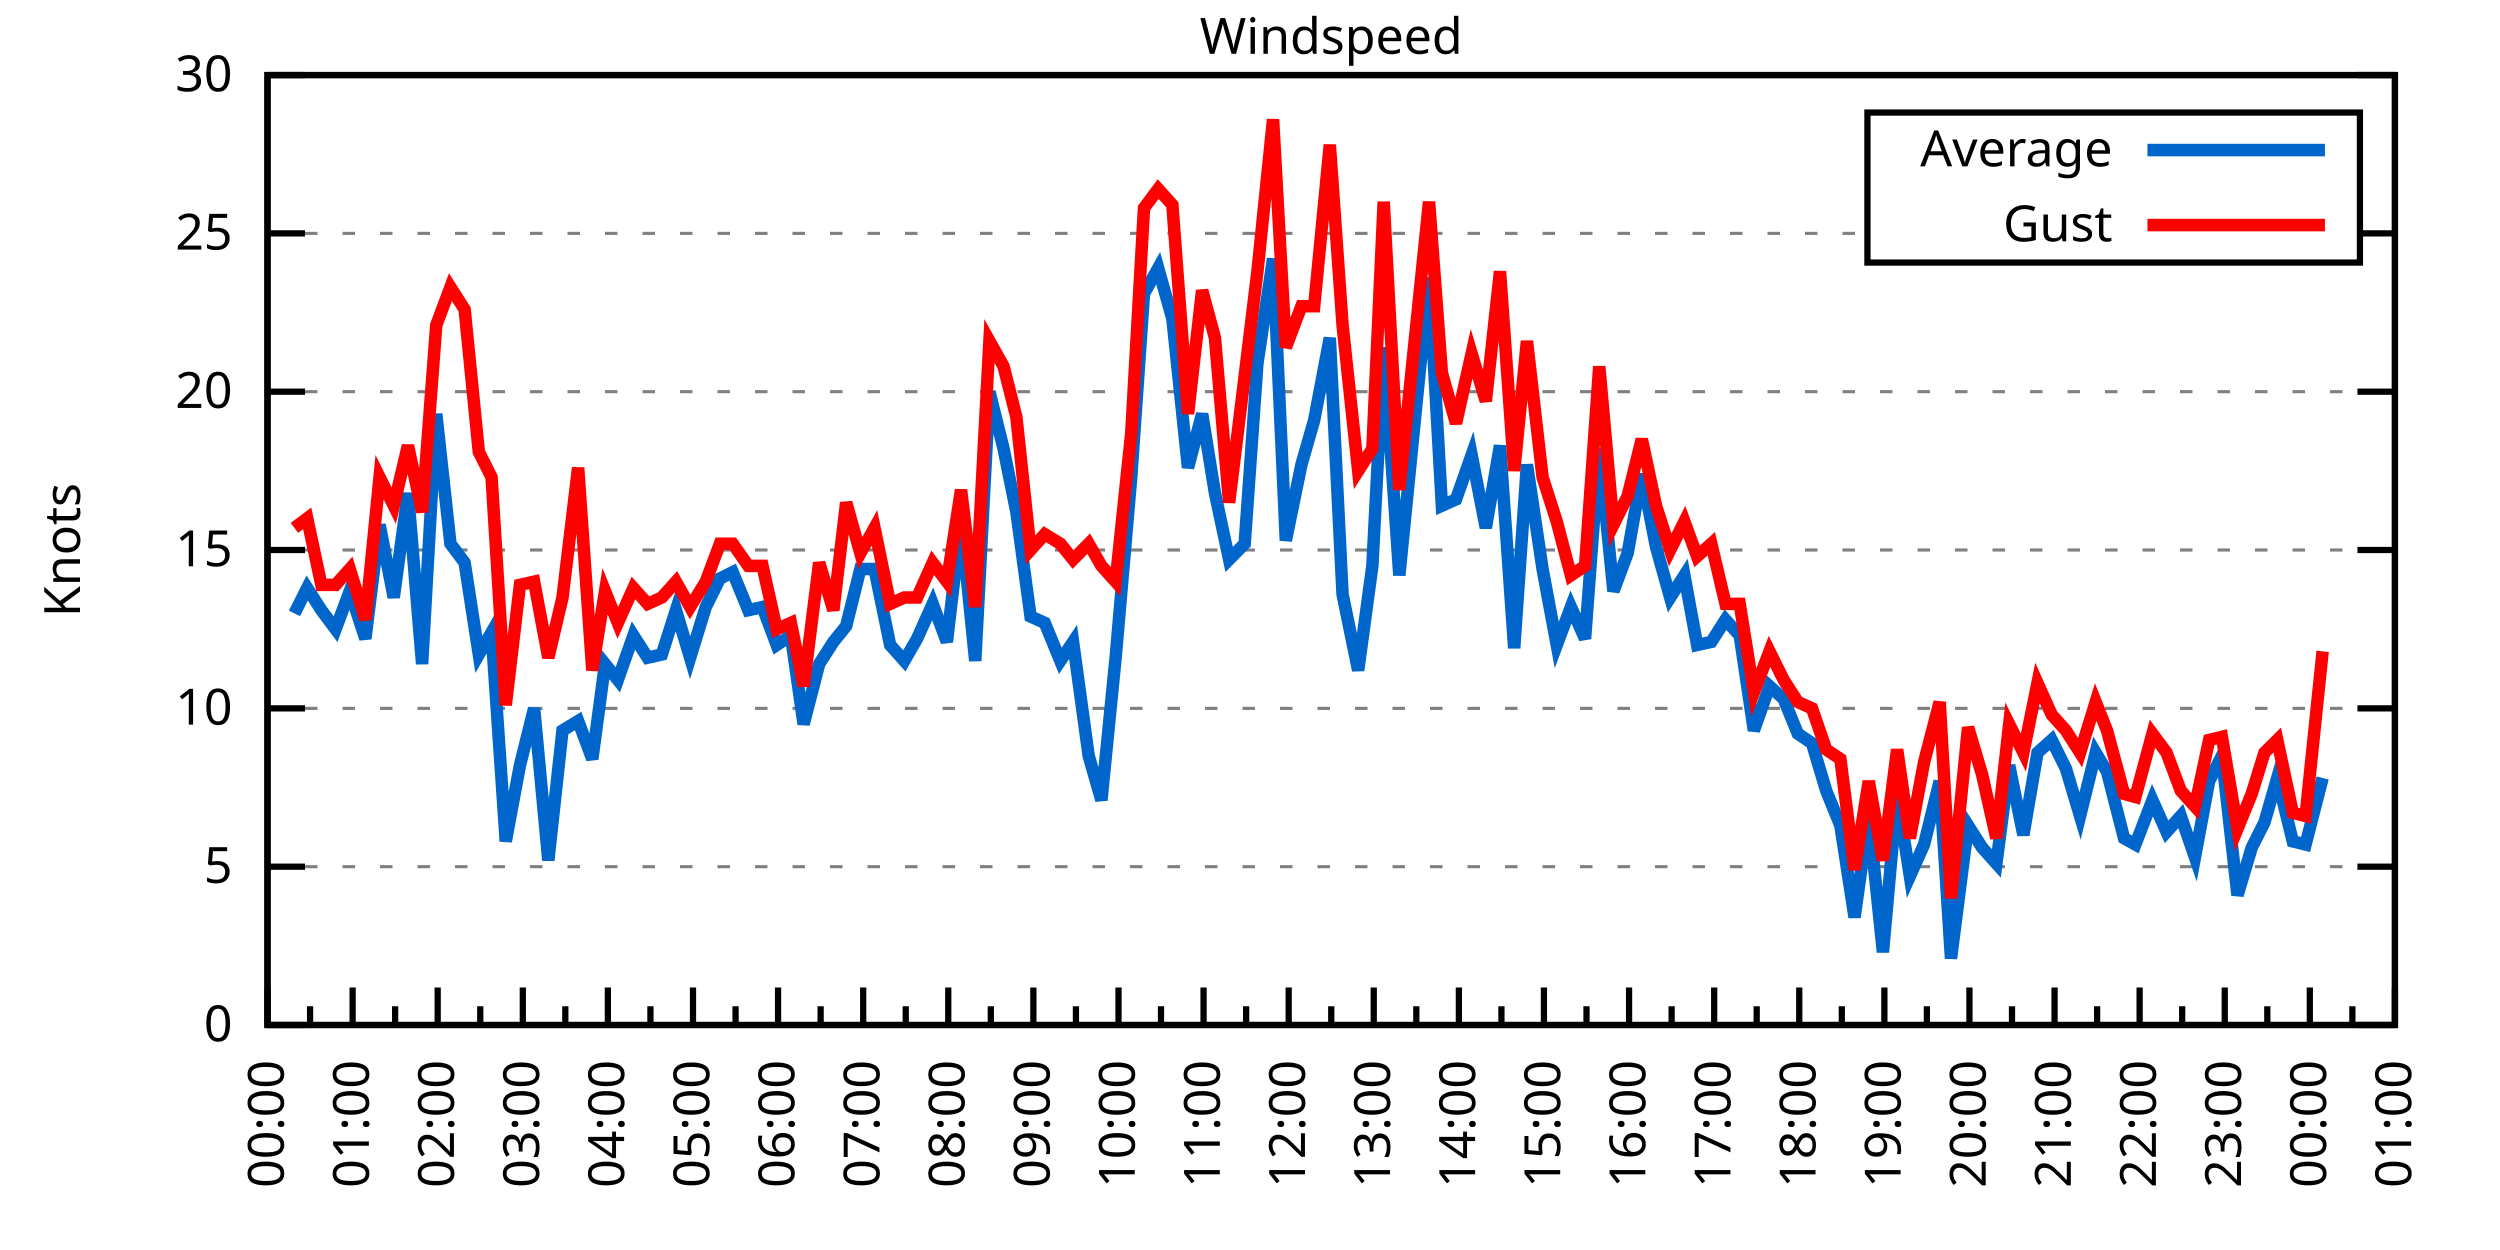
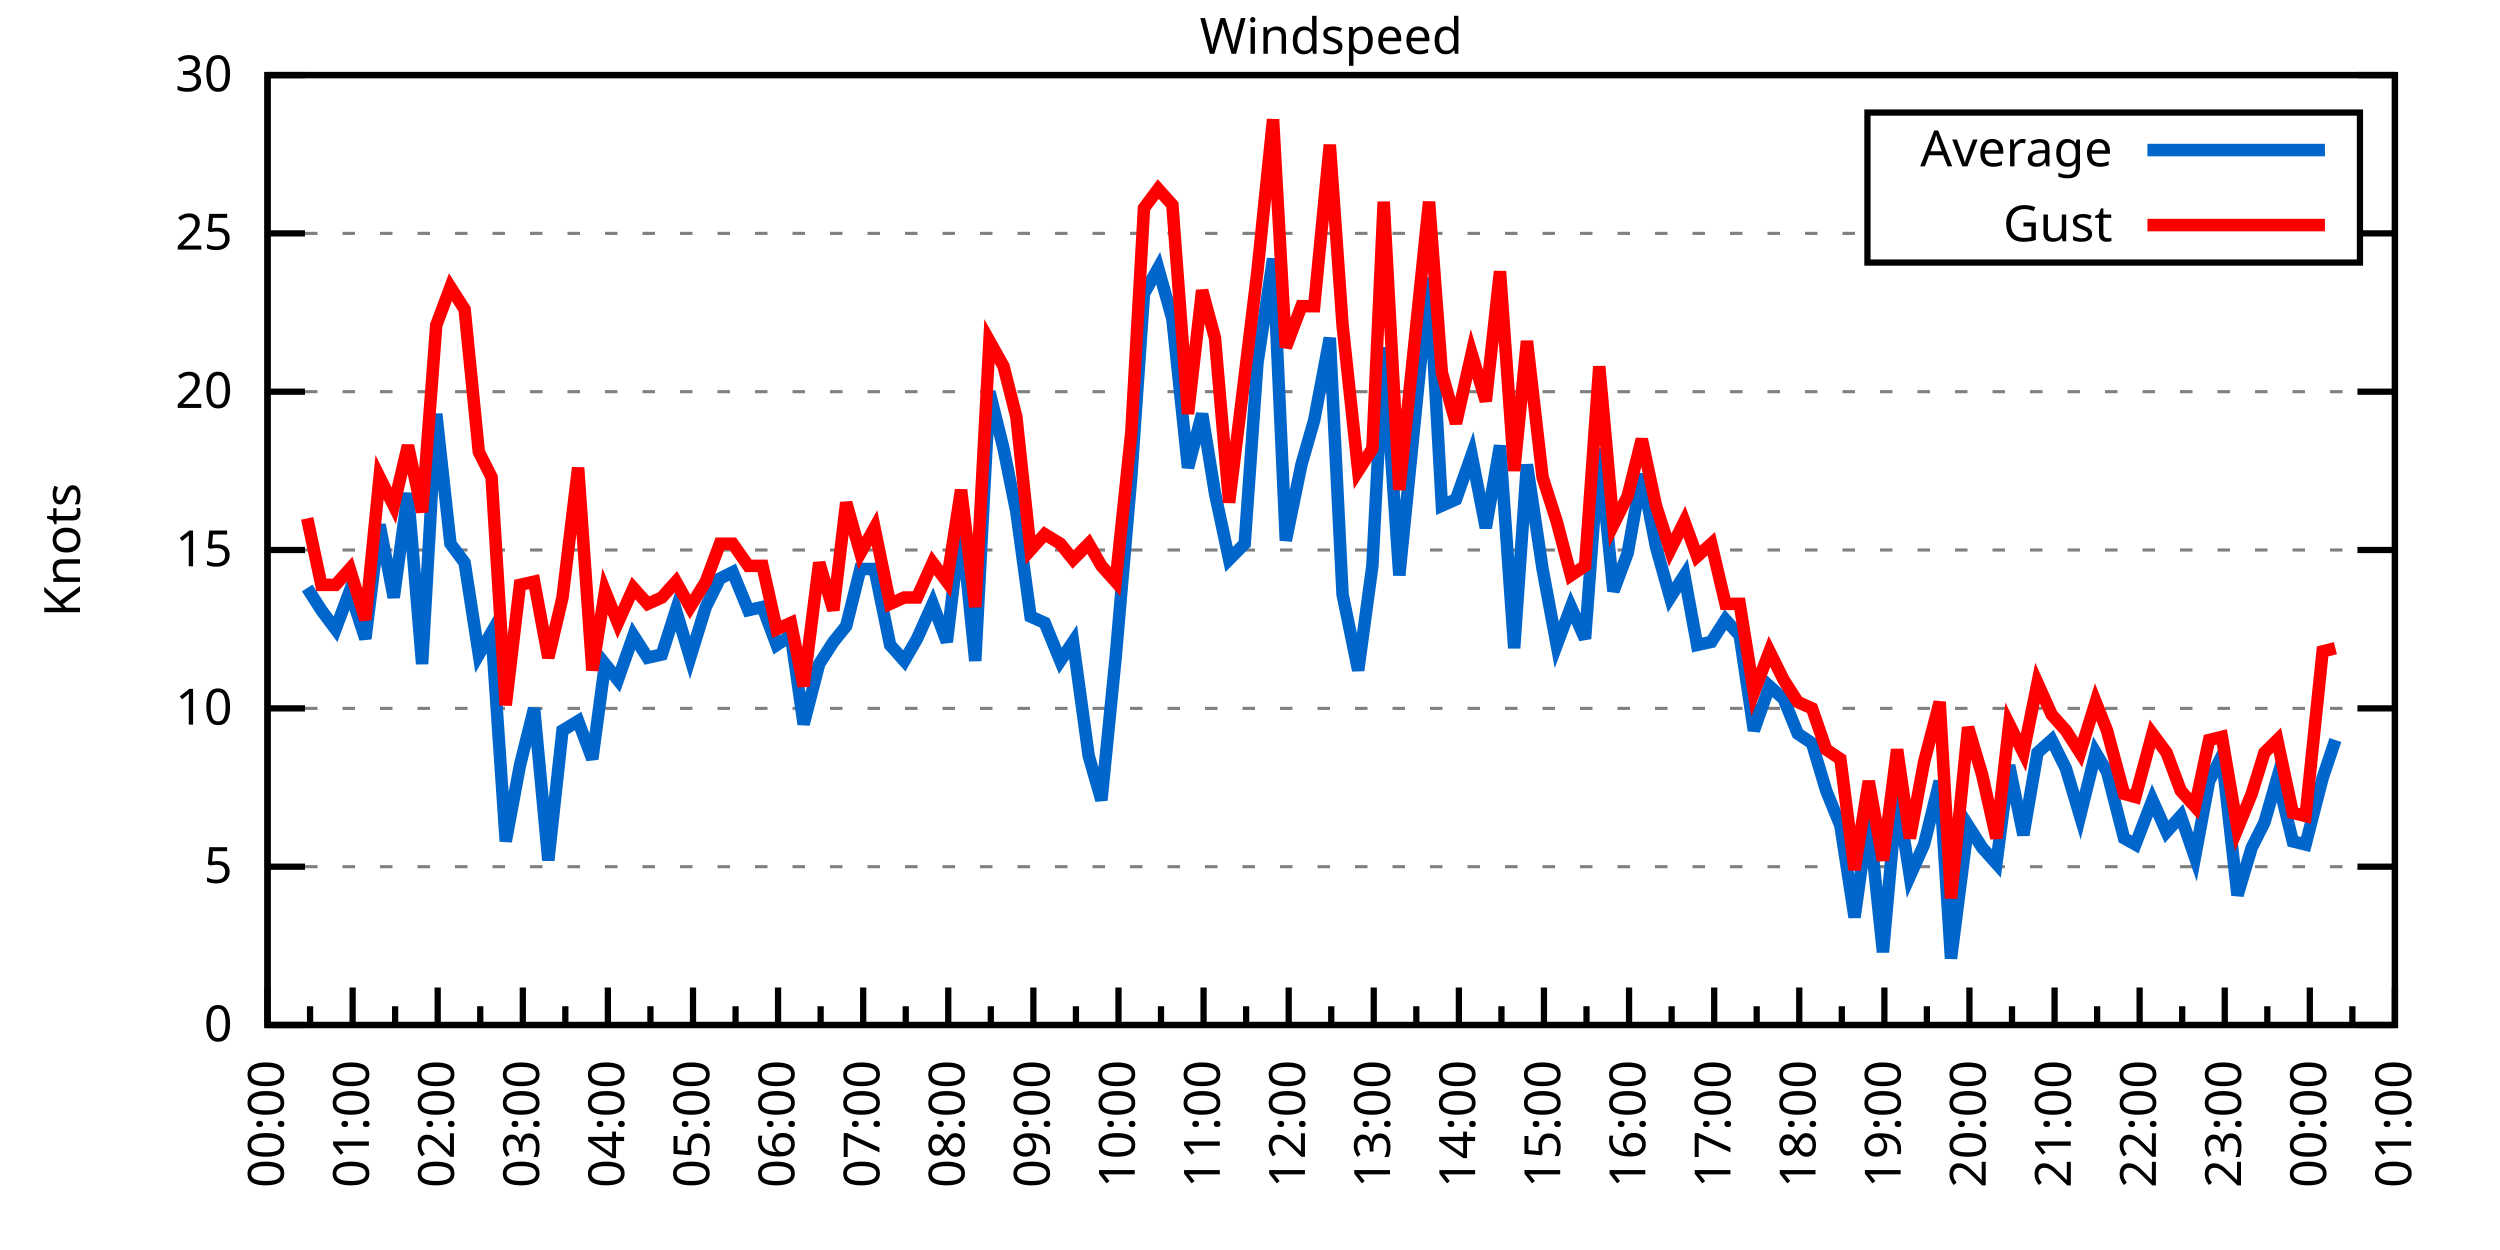
<svg xmlns="http://www.w3.org/2000/svg" xmlns:xlink="http://www.w3.org/1999/xlink" width="400" height="200" viewBox="0 0 400 200">
  <g id="gnuplot_canvas">
    <rect x="0" y="0" width="400" height="200" fill="none" />
    <defs>
      <circle id="gpDot" r="0.5" stroke-width="0.5" stroke="currentColor" />
      <path id="gpPt0" stroke-width="0.333" stroke="currentColor" d="M-1,0 h2 M0,-1 v2" />
      <path id="gpPt1" stroke-width="0.333" stroke="currentColor" d="M-1,-1 L1,1 M1,-1 L-1,1" />
      <path id="gpPt2" stroke-width="0.333" stroke="currentColor" d="M-1,0 L1,0 M0,-1 L0,1 M-1,-1 L1,1 M-1,1 L1,-1" />
      <rect id="gpPt3" stroke-width="0.333" stroke="currentColor" x="-1" y="-1" width="2" height="2" />
      <rect id="gpPt4" stroke-width="0.333" stroke="currentColor" fill="currentColor" x="-1" y="-1" width="2" height="2" />
      <circle id="gpPt5" stroke-width="0.333" stroke="currentColor" cx="0" cy="0" r="1" />
      <use xlink:href="#gpPt5" id="gpPt6" fill="currentColor" stroke="none" />
      <path id="gpPt7" stroke-width="0.333" stroke="currentColor" d="M0,-1.33 L-1.33,0.67 L1.33,0.67 z" />
      <use xlink:href="#gpPt7" id="gpPt8" fill="currentColor" stroke="none" />
      <use xlink:href="#gpPt7" id="gpPt9" stroke="currentColor" transform="rotate(180)" />
      <use xlink:href="#gpPt9" id="gpPt10" fill="currentColor" stroke="none" />
      <use xlink:href="#gpPt3" id="gpPt11" stroke="currentColor" transform="rotate(45)" />
      <use xlink:href="#gpPt11" id="gpPt12" fill="currentColor" stroke="none" />
      <path id="gpPt13" stroke-width="0.333" stroke="currentColor" d="M0,1.330 L1.265,0.411 L0.782,-1.067 L-0.782,-1.076 L-1.265,0.411 z" />
      <use xlink:href="#gpPt13" id="gpPt14" fill="currentColor" stroke="none" />
      <filter id="textbox" filterUnits="objectBoundingBox" x="0" y="0" height="1" width="1">
        <feFlood flood-color="white" flood-opacity="1" result="bgnd" />
        <feComposite in="SourceGraphic" in2="bgnd" operator="atop" />
      </filter>
      <filter id="greybox" filterUnits="objectBoundingBox" x="0" y="0" height="1" width="1">
        <feFlood flood-color="lightgrey" flood-opacity="1" result="grey" />
        <feComposite in="SourceGraphic" in2="grey" operator="atop" />
      </filter>
    </defs>
    <g fill="none" color="white" stroke="currentColor" stroke-width="1.00" stroke-linecap="butt" stroke-linejoin="miter">
</g>
    <g fill="none" color="black" stroke="currentColor" stroke-width="1.00" stroke-linecap="butt" stroke-linejoin="miter">
      <g stroke="none" shape-rendering="crispEdges">
        <polygon fill="rgb(255, 255, 255)" points="42.80,164.00 383.18,164.00 383.18,12.02 42.80,12.02 " />
      </g>
    </g>
    <g fill="none" color="black" stroke="currentColor" stroke-width="1.00" stroke-linecap="butt" stroke-linejoin="miter">
</g>
    <g fill="none" color="black" stroke="black" stroke-width="0.50" stroke-linecap="butt" stroke-linejoin="miter">
</g>
    <g fill="none" color="gray" stroke="currentColor" stroke-width="0.50" stroke-linecap="butt" stroke-linejoin="miter">
      <path stroke="gray" stroke-dasharray="2,4" class="gridline" d="M42.80,164.00 L383.19,164.00  " />
    </g>
    <g fill="none" color="gray" stroke="gray" stroke-width="1.00" stroke-linecap="butt" stroke-linejoin="miter">
</g>
    <g fill="none" color="black" stroke="currentColor" stroke-width="1.00" stroke-linecap="butt" stroke-linejoin="miter">
      <path stroke="black" d="M42.80,164.00 L48.80,164.00 M383.19,164.00 L377.19,164.00  " />
      <g transform="translate(37.20,166.60)" stroke="none" fill="black" font-family="Sans" font-size="8.00" text-anchor="end">
        <text>
          <tspan font-family="Sans"> 0</tspan>
        </text>
      </g>
    </g>
    <g fill="none" color="black" stroke="currentColor" stroke-width="1.00" stroke-linecap="butt" stroke-linejoin="miter">
</g>
    <g fill="none" color="black" stroke="black" stroke-width="0.50" stroke-linecap="butt" stroke-linejoin="miter">
</g>
    <g fill="none" color="gray" stroke="currentColor" stroke-width="0.50" stroke-linecap="butt" stroke-linejoin="miter">
      <path stroke="gray" stroke-dasharray="2,4" class="gridline" d="M42.80,138.67 L383.19,138.67  " />
    </g>
    <g fill="none" color="gray" stroke="gray" stroke-width="1.00" stroke-linecap="butt" stroke-linejoin="miter">
</g>
    <g fill="none" color="black" stroke="currentColor" stroke-width="1.00" stroke-linecap="butt" stroke-linejoin="miter">
      <path stroke="black" d="M42.80,138.67 L48.80,138.67 M383.19,138.67 L377.19,138.67  " />
      <g transform="translate(37.20,141.27)" stroke="none" fill="black" font-family="Sans" font-size="8.00" text-anchor="end">
        <text>
          <tspan font-family="Sans"> 5</tspan>
        </text>
      </g>
    </g>
    <g fill="none" color="black" stroke="currentColor" stroke-width="1.00" stroke-linecap="butt" stroke-linejoin="miter">
</g>
    <g fill="none" color="black" stroke="black" stroke-width="0.50" stroke-linecap="butt" stroke-linejoin="miter">
</g>
    <g fill="none" color="gray" stroke="currentColor" stroke-width="0.50" stroke-linecap="butt" stroke-linejoin="miter">
      <path stroke="gray" stroke-dasharray="2,4" class="gridline" d="M42.80,113.34 L383.19,113.34  " />
    </g>
    <g fill="none" color="gray" stroke="gray" stroke-width="1.00" stroke-linecap="butt" stroke-linejoin="miter">
</g>
    <g fill="none" color="black" stroke="currentColor" stroke-width="1.00" stroke-linecap="butt" stroke-linejoin="miter">
      <path stroke="black" d="M42.80,113.34 L48.80,113.34 M383.19,113.34 L377.19,113.34  " />
      <g transform="translate(37.20,115.94)" stroke="none" fill="black" font-family="Sans" font-size="8.00" text-anchor="end">
        <text>
          <tspan font-family="Sans"> 10</tspan>
        </text>
      </g>
    </g>
    <g fill="none" color="black" stroke="currentColor" stroke-width="1.00" stroke-linecap="butt" stroke-linejoin="miter">
</g>
    <g fill="none" color="black" stroke="black" stroke-width="0.50" stroke-linecap="butt" stroke-linejoin="miter">
</g>
    <g fill="none" color="gray" stroke="currentColor" stroke-width="0.50" stroke-linecap="butt" stroke-linejoin="miter">
      <path stroke="gray" stroke-dasharray="2,4" class="gridline" d="M42.80,88.00 L383.19,88.00  " />
    </g>
    <g fill="none" color="gray" stroke="gray" stroke-width="1.00" stroke-linecap="butt" stroke-linejoin="miter">
</g>
    <g fill="none" color="black" stroke="currentColor" stroke-width="1.00" stroke-linecap="butt" stroke-linejoin="miter">
      <path stroke="black" d="M42.80,88.00 L48.80,88.00 M383.19,88.00 L377.19,88.00  " />
      <g transform="translate(37.20,90.60)" stroke="none" fill="black" font-family="Sans" font-size="8.00" text-anchor="end">
        <text>
          <tspan font-family="Sans"> 15</tspan>
        </text>
      </g>
    </g>
    <g fill="none" color="black" stroke="currentColor" stroke-width="1.00" stroke-linecap="butt" stroke-linejoin="miter">
</g>
    <g fill="none" color="black" stroke="black" stroke-width="0.50" stroke-linecap="butt" stroke-linejoin="miter">
</g>
    <g fill="none" color="gray" stroke="currentColor" stroke-width="0.50" stroke-linecap="butt" stroke-linejoin="miter">
      <path stroke="gray" stroke-dasharray="2,4" class="gridline" d="M42.80,62.67 L383.19,62.67  " />
    </g>
    <g fill="none" color="gray" stroke="gray" stroke-width="1.00" stroke-linecap="butt" stroke-linejoin="miter">
</g>
    <g fill="none" color="black" stroke="currentColor" stroke-width="1.00" stroke-linecap="butt" stroke-linejoin="miter">
      <path stroke="black" d="M42.80,62.67 L48.80,62.67 M383.19,62.67 L377.19,62.67  " />
      <g transform="translate(37.20,65.27)" stroke="none" fill="black" font-family="Sans" font-size="8.00" text-anchor="end">
        <text>
          <tspan font-family="Sans"> 20</tspan>
        </text>
      </g>
    </g>
    <g fill="none" color="black" stroke="currentColor" stroke-width="1.00" stroke-linecap="butt" stroke-linejoin="miter">
</g>
    <g fill="none" color="black" stroke="black" stroke-width="0.50" stroke-linecap="butt" stroke-linejoin="miter">
</g>
    <g fill="none" color="gray" stroke="currentColor" stroke-width="0.50" stroke-linecap="butt" stroke-linejoin="miter">
      <path stroke="gray" stroke-dasharray="2,4" class="gridline" d="M42.80,37.34 L298.79,37.34 M377.59,37.34 L383.19,37.34  " />
    </g>
    <g fill="none" color="gray" stroke="gray" stroke-width="1.00" stroke-linecap="butt" stroke-linejoin="miter">
</g>
    <g fill="none" color="black" stroke="currentColor" stroke-width="1.00" stroke-linecap="butt" stroke-linejoin="miter">
      <path stroke="black" d="M42.80,37.34 L48.80,37.34 M383.19,37.34 L377.19,37.34  " />
      <g transform="translate(37.20,39.94)" stroke="none" fill="black" font-family="Sans" font-size="8.00" text-anchor="end">
        <text>
          <tspan font-family="Sans"> 25</tspan>
        </text>
      </g>
    </g>
    <g fill="none" color="black" stroke="currentColor" stroke-width="1.00" stroke-linecap="butt" stroke-linejoin="miter">
</g>
    <g fill="none" color="black" stroke="black" stroke-width="0.50" stroke-linecap="butt" stroke-linejoin="miter">
</g>
    <g fill="none" color="gray" stroke="currentColor" stroke-width="0.50" stroke-linecap="butt" stroke-linejoin="miter">
      <path stroke="gray" stroke-dasharray="2,4" class="gridline" d="M42.80,12.01 L383.19,12.01  " />
    </g>
    <g fill="none" color="gray" stroke="gray" stroke-width="1.00" stroke-linecap="butt" stroke-linejoin="miter">
</g>
    <g fill="none" color="black" stroke="currentColor" stroke-width="1.00" stroke-linecap="butt" stroke-linejoin="miter">
      <path stroke="black" d="M42.80,12.01 L48.80,12.01 M383.19,12.01 L377.19,12.01  " />
      <g transform="translate(37.20,14.61)" stroke="none" fill="black" font-family="Sans" font-size="8.00" text-anchor="end">
        <text>
          <tspan font-family="Sans"> 30</tspan>
        </text>
      </g>
    </g>
    <g fill="none" color="black" stroke="currentColor" stroke-width="1.00" stroke-linecap="butt" stroke-linejoin="miter">
      <path stroke="black" d="M42.80,164.00 L42.80,158.00  " />
      <g transform="translate(45.40,169.60) rotate(270)" stroke="none" fill="black" font-family="Sans" font-size="8.00" text-anchor="end">
        <text>
          <tspan font-family="Sans">00:00</tspan>
        </text>
      </g>
    </g>
    <g fill="none" color="black" stroke="currentColor" stroke-width="1.00" stroke-linecap="butt" stroke-linejoin="miter">
      <path stroke="black" d="M49.61,164.00 L49.61,161.00 M56.42,164.00 L56.42,158.00  " />
      <g transform="translate(59.02,169.60) rotate(270)" stroke="none" fill="black" font-family="Sans" font-size="8.00" text-anchor="end">
        <text>
          <tspan font-family="Sans">01:00</tspan>
        </text>
      </g>
    </g>
    <g fill="none" color="black" stroke="currentColor" stroke-width="1.00" stroke-linecap="butt" stroke-linejoin="miter">
      <path stroke="black" d="M63.22,164.00 L63.22,161.00 M70.03,164.00 L70.03,158.00  " />
      <g transform="translate(72.63,169.60) rotate(270)" stroke="none" fill="black" font-family="Sans" font-size="8.00" text-anchor="end">
        <text>
          <tspan font-family="Sans">02:00</tspan>
        </text>
      </g>
    </g>
    <g fill="none" color="black" stroke="currentColor" stroke-width="1.00" stroke-linecap="butt" stroke-linejoin="miter">
      <path stroke="black" d="M76.84,164.00 L76.84,161.00 M83.65,164.00 L83.65,158.00  " />
      <g transform="translate(86.25,169.60) rotate(270)" stroke="none" fill="black" font-family="Sans" font-size="8.00" text-anchor="end">
        <text>
          <tspan font-family="Sans">03:00</tspan>
        </text>
      </g>
    </g>
    <g fill="none" color="black" stroke="currentColor" stroke-width="1.00" stroke-linecap="butt" stroke-linejoin="miter">
      <path stroke="black" d="M90.45,164.00 L90.45,161.00 M97.26,164.00 L97.26,158.00  " />
      <g transform="translate(99.86,169.60) rotate(270)" stroke="none" fill="black" font-family="Sans" font-size="8.00" text-anchor="end">
        <text>
          <tspan font-family="Sans">04:00</tspan>
        </text>
      </g>
    </g>
    <g fill="none" color="black" stroke="currentColor" stroke-width="1.00" stroke-linecap="butt" stroke-linejoin="miter">
      <path stroke="black" d="M104.07,164.00 L104.07,161.00 M110.88,164.00 L110.88,158.00  " />
      <g transform="translate(113.48,169.60) rotate(270)" stroke="none" fill="black" font-family="Sans" font-size="8.00" text-anchor="end">
        <text>
          <tspan font-family="Sans">05:00</tspan>
        </text>
      </g>
    </g>
    <g fill="none" color="black" stroke="currentColor" stroke-width="1.00" stroke-linecap="butt" stroke-linejoin="miter">
      <path stroke="black" d="M117.69,164.00 L117.69,161.00 M124.49,164.00 L124.49,158.00  " />
      <g transform="translate(127.09,169.60) rotate(270)" stroke="none" fill="black" font-family="Sans" font-size="8.00" text-anchor="end">
        <text>
          <tspan font-family="Sans">06:00</tspan>
        </text>
      </g>
    </g>
    <g fill="none" color="black" stroke="currentColor" stroke-width="1.00" stroke-linecap="butt" stroke-linejoin="miter">
      <path stroke="black" d="M131.30,164.00 L131.30,161.00 M138.11,164.00 L138.11,158.00  " />
      <g transform="translate(140.71,169.60) rotate(270)" stroke="none" fill="black" font-family="Sans" font-size="8.00" text-anchor="end">
        <text>
          <tspan font-family="Sans">07:00</tspan>
        </text>
      </g>
    </g>
    <g fill="none" color="black" stroke="currentColor" stroke-width="1.00" stroke-linecap="butt" stroke-linejoin="miter">
      <path stroke="black" d="M144.92,164.00 L144.92,161.00 M151.72,164.00 L151.72,158.00  " />
      <g transform="translate(154.32,169.60) rotate(270)" stroke="none" fill="black" font-family="Sans" font-size="8.00" text-anchor="end">
        <text>
          <tspan font-family="Sans">08:00</tspan>
        </text>
      </g>
    </g>
    <g fill="none" color="black" stroke="currentColor" stroke-width="1.00" stroke-linecap="butt" stroke-linejoin="miter">
      <path stroke="black" d="M158.53,164.00 L158.53,161.00 M165.34,164.00 L165.34,158.00  " />
      <g transform="translate(167.94,169.60) rotate(270)" stroke="none" fill="black" font-family="Sans" font-size="8.00" text-anchor="end">
        <text>
          <tspan font-family="Sans">09:00</tspan>
        </text>
      </g>
    </g>
    <g fill="none" color="black" stroke="currentColor" stroke-width="1.00" stroke-linecap="butt" stroke-linejoin="miter">
      <path stroke="black" d="M172.15,164.00 L172.15,161.00 M178.96,164.00 L178.96,158.00  " />
      <g transform="translate(181.56,169.60) rotate(270)" stroke="none" fill="black" font-family="Sans" font-size="8.00" text-anchor="end">
        <text>
          <tspan font-family="Sans">10:00</tspan>
        </text>
      </g>
    </g>
    <g fill="none" color="black" stroke="currentColor" stroke-width="1.00" stroke-linecap="butt" stroke-linejoin="miter">
      <path stroke="black" d="M185.76,164.00 L185.76,161.00 M192.57,164.00 L192.57,158.00  " />
      <g transform="translate(195.17,169.60) rotate(270)" stroke="none" fill="black" font-family="Sans" font-size="8.00" text-anchor="end">
        <text>
          <tspan font-family="Sans">11:00</tspan>
        </text>
      </g>
    </g>
    <g fill="none" color="black" stroke="currentColor" stroke-width="1.00" stroke-linecap="butt" stroke-linejoin="miter">
      <path stroke="black" d="M199.38,164.00 L199.38,161.00 M206.19,164.00 L206.19,158.00  " />
      <g transform="translate(208.79,169.60) rotate(270)" stroke="none" fill="black" font-family="Sans" font-size="8.00" text-anchor="end">
        <text>
          <tspan font-family="Sans">12:00</tspan>
        </text>
      </g>
    </g>
    <g fill="none" color="black" stroke="currentColor" stroke-width="1.00" stroke-linecap="butt" stroke-linejoin="miter">
      <path stroke="black" d="M213.00,164.00 L213.00,161.00 M219.80,164.00 L219.80,158.00  " />
      <g transform="translate(222.40,169.60) rotate(270)" stroke="none" fill="black" font-family="Sans" font-size="8.00" text-anchor="end">
        <text>
          <tspan font-family="Sans">13:00</tspan>
        </text>
      </g>
    </g>
    <g fill="none" color="black" stroke="currentColor" stroke-width="1.00" stroke-linecap="butt" stroke-linejoin="miter">
      <path stroke="black" d="M226.61,164.00 L226.61,161.00 M233.42,164.00 L233.42,158.00  " />
      <g transform="translate(236.02,169.60) rotate(270)" stroke="none" fill="black" font-family="Sans" font-size="8.00" text-anchor="end">
        <text>
          <tspan font-family="Sans">14:00</tspan>
        </text>
      </g>
    </g>
    <g fill="none" color="black" stroke="currentColor" stroke-width="1.00" stroke-linecap="butt" stroke-linejoin="miter">
      <path stroke="black" d="M240.23,164.00 L240.23,161.00 M247.03,164.00 L247.03,158.00  " />
      <g transform="translate(249.63,169.60) rotate(270)" stroke="none" fill="black" font-family="Sans" font-size="8.00" text-anchor="end">
        <text>
          <tspan font-family="Sans">15:00</tspan>
        </text>
      </g>
    </g>
    <g fill="none" color="black" stroke="currentColor" stroke-width="1.00" stroke-linecap="butt" stroke-linejoin="miter">
      <path stroke="black" d="M253.84,164.00 L253.84,161.00 M260.65,164.00 L260.65,158.00  " />
      <g transform="translate(263.25,169.60) rotate(270)" stroke="none" fill="black" font-family="Sans" font-size="8.00" text-anchor="end">
        <text>
          <tspan font-family="Sans">16:00</tspan>
        </text>
      </g>
    </g>
    <g fill="none" color="black" stroke="currentColor" stroke-width="1.00" stroke-linecap="butt" stroke-linejoin="miter">
      <path stroke="black" d="M267.46,164.00 L267.46,161.00 M274.27,164.00 L274.27,158.00  " />
      <g transform="translate(276.87,169.60) rotate(270)" stroke="none" fill="black" font-family="Sans" font-size="8.00" text-anchor="end">
        <text>
          <tspan font-family="Sans">17:00</tspan>
        </text>
      </g>
    </g>
    <g fill="none" color="black" stroke="currentColor" stroke-width="1.00" stroke-linecap="butt" stroke-linejoin="miter">
      <path stroke="black" d="M281.07,164.00 L281.07,161.00 M287.88,164.00 L287.88,158.00  " />
      <g transform="translate(290.48,169.60) rotate(270)" stroke="none" fill="black" font-family="Sans" font-size="8.00" text-anchor="end">
        <text>
          <tspan font-family="Sans">18:00</tspan>
        </text>
      </g>
    </g>
    <g fill="none" color="black" stroke="currentColor" stroke-width="1.00" stroke-linecap="butt" stroke-linejoin="miter">
      <path stroke="black" d="M294.69,164.00 L294.69,161.00 M301.50,164.00 L301.50,158.00  " />
      <g transform="translate(304.10,169.60) rotate(270)" stroke="none" fill="black" font-family="Sans" font-size="8.00" text-anchor="end">
        <text>
          <tspan font-family="Sans">19:00</tspan>
        </text>
      </g>
    </g>
    <g fill="none" color="black" stroke="currentColor" stroke-width="1.00" stroke-linecap="butt" stroke-linejoin="miter">
      <path stroke="black" d="M308.30,164.00 L308.30,161.00 M315.11,164.00 L315.11,158.00  " />
      <g transform="translate(317.71,169.60) rotate(270)" stroke="none" fill="black" font-family="Sans" font-size="8.00" text-anchor="end">
        <text>
          <tspan font-family="Sans">20:00</tspan>
        </text>
      </g>
    </g>
    <g fill="none" color="black" stroke="currentColor" stroke-width="1.00" stroke-linecap="butt" stroke-linejoin="miter">
      <path stroke="black" d="M321.92,164.00 L321.92,161.00 M328.73,164.00 L328.73,158.00  " />
      <g transform="translate(331.33,169.60) rotate(270)" stroke="none" fill="black" font-family="Sans" font-size="8.00" text-anchor="end">
        <text>
          <tspan font-family="Sans">21:00</tspan>
        </text>
      </g>
    </g>
    <g fill="none" color="black" stroke="currentColor" stroke-width="1.00" stroke-linecap="butt" stroke-linejoin="miter">
      <path stroke="black" d="M335.54,164.00 L335.54,161.00 M342.34,164.00 L342.34,158.00  " />
      <g transform="translate(344.94,169.60) rotate(270)" stroke="none" fill="black" font-family="Sans" font-size="8.00" text-anchor="end">
        <text>
          <tspan font-family="Sans">22:00</tspan>
        </text>
      </g>
    </g>
    <g fill="none" color="black" stroke="currentColor" stroke-width="1.00" stroke-linecap="butt" stroke-linejoin="miter">
      <path stroke="black" d="M349.15,164.00 L349.15,161.00 M355.96,164.00 L355.96,158.00  " />
      <g transform="translate(358.56,169.60) rotate(270)" stroke="none" fill="black" font-family="Sans" font-size="8.00" text-anchor="end">
        <text>
          <tspan font-family="Sans">23:00</tspan>
        </text>
      </g>
    </g>
    <g fill="none" color="black" stroke="currentColor" stroke-width="1.00" stroke-linecap="butt" stroke-linejoin="miter">
      <path stroke="black" d="M362.77,164.00 L362.77,161.00 M369.57,164.00 L369.57,158.00  " />
      <g transform="translate(372.17,169.60) rotate(270)" stroke="none" fill="black" font-family="Sans" font-size="8.00" text-anchor="end">
        <text>
          <tspan font-family="Sans">00:00</tspan>
        </text>
      </g>
    </g>
    <g fill="none" color="black" stroke="currentColor" stroke-width="1.00" stroke-linecap="butt" stroke-linejoin="miter">
      <path stroke="black" d="M376.38,164.00 L376.38,161.00 M383.19,164.00 L383.19,158.00  " />
      <g transform="translate(385.79,169.60) rotate(270)" stroke="none" fill="black" font-family="Sans" font-size="8.00" text-anchor="end">
        <text>
          <tspan font-family="Sans">01:00</tspan>
        </text>
      </g>
    </g>
    <g fill="none" color="black" stroke="currentColor" stroke-width="1.00" stroke-linecap="butt" stroke-linejoin="miter">
</g>
    <g fill="none" color="black" stroke="currentColor" stroke-width="1.00" stroke-linecap="butt" stroke-linejoin="miter">
      <path stroke="black" d="M42.80,12.01 L42.80,164.00 L383.19,164.00 L383.19,12.01 L42.80,12.01 Z  " />
    </g>
    <g fill="none" color="black" stroke="currentColor" stroke-width="1.00" stroke-linecap="butt" stroke-linejoin="miter">
      <g transform="translate(12.80,88.01) rotate(270)" stroke="none" fill="black" font-family="Sans" font-size="8.00" text-anchor="middle">
        <text>
          <tspan font-family="Sans">Knots</tspan>
        </text>
      </g>
    </g>
    <g fill="none" color="black" stroke="currentColor" stroke-width="1.00" stroke-linecap="butt" stroke-linejoin="miter">
</g>
    <g fill="none" color="black" stroke="currentColor" stroke-width="1.00" stroke-linecap="butt" stroke-linejoin="miter">
      <path stroke="black" d="M298.79,42.01 L298.79,18.01 L377.59,18.01 L377.59,42.01 L298.79,42.01 Z  " />
    </g>
    <g id="Windspeed_plot_1">
      <g fill="none" color="white" stroke="black" stroke-width="2.00" stroke-linecap="butt" stroke-linejoin="miter">
</g>
      <g fill="none" color="black" stroke="currentColor" stroke-width="2.00" stroke-linecap="butt" stroke-linejoin="miter">
        <g transform="translate(337.99,26.61)" stroke="none" fill="black" font-family="Sans" font-size="8.00" text-anchor="end">
          <text>
            <tspan font-family="Sans">Average</tspan>
          </text>
        </g>
      </g>
      <g fill="none" color="black" stroke="currentColor" stroke-width="2.00" stroke-linecap="butt" stroke-linejoin="miter">
-         <path stroke="rgb(  0, 102, 204)" d="M343.59,24.01 L371.99,24.01 M47.11,98.14 L49.15,94.08 L51.42,97.63 L53.69,100.67 L55.96,94.59 L58.46,102.19   L60.73,83.95 L63.00,95.60 L65.27,78.89 L67.54,106.24 L69.80,66.22 L72.07,86.99 L74.34,90.03 L76.61,104.72   L78.65,101.18 L80.92,134.62 L83.19,122.46 L85.46,113.34 L87.73,137.66 L90.00,116.88 L92.50,115.36 L94.77,121.44   L96.81,106.24 L98.85,108.78 L101.35,101.68 L103.62,105.23 L105.89,104.72 L108.15,97.63 L110.42,105.23 L112.92,97.12   L115.19,92.56 L117.23,91.55 L119.73,97.63 L122.00,97.12 L124.27,103.20 L126.54,101.68 L128.58,115.87 L131.07,106.24   L133.34,102.70 L135.39,100.16 L137.66,91.04 L139.92,91.04 L142.42,103.20 L144.69,105.74 L146.73,102.19 L149.23,96.62   L151.50,102.70 L153.77,83.45 L156.04,105.74 L158.31,62.67 L160.57,71.79 L162.62,81.93 L164.89,98.64 L167.16,99.66   L169.65,105.74 L171.69,102.70 L174.19,120.94 L176.23,128.03 L178.50,105.23 L181.00,76.35 L183.04,46.97 L185.31,42.91   L187.58,51.02 L190.08,74.83 L192.34,66.22 L194.39,78.89 L196.66,89.52 L199.15,86.99 L201.19,58.11 L203.69,41.39   L205.73,86.49 L208.23,74.33 L210.27,67.23 L212.77,54.06 L214.81,95.10 L217.31,107.26 L219.58,90.54 L221.39,55.58   L223.89,92.06 L228.65,44.43 L230.70,80.91 L232.96,79.90 L235.46,72.81 L237.73,84.46 L240.00,71.29 L242.27,103.71   L244.31,74.33 L246.81,91.04 L249.08,103.20 L251.35,97.12 L253.61,102.19 L255.88,71.79 L258.15,94.59 L260.42,88.51   L262.69,75.85 L264.96,87.50 L267.23,95.60 L269.50,92.06 L271.54,103.20 L273.81,102.70 L276.08,99.15 L278.35,101.68   L280.62,116.88 L283.12,109.79 L285.38,111.82 L287.65,117.39 L289.92,118.91 L292.19,126.51 L294.46,132.08 L296.73,146.77   L299.00,130.56 L301.27,152.35 L303.54,127.02 L305.58,140.19 L307.85,135.12 L310.35,124.99 L312.16,153.36 L314.89,132.08   L317.15,135.63 L319.42,138.16 L321.47,122.46 L323.74,133.60 L326.00,120.43 L328.27,118.40 L330.54,122.96 L332.81,130.56   L335.31,120.43 L337.12,123.47 L339.85,134.11 L341.66,135.12 L344.39,128.03 L346.65,133.10 L348.92,130.56 L351.19,137.15   L353.46,124.99 L355.50,120.94 L358.00,143.23 L360.27,135.63 L362.31,131.58 L364.36,124.48 L366.85,134.62 L368.89,135.12   L371.62,124.48  " />
+         <path stroke="rgb(  0, 102, 204)" d="M343.59,24.01 L371.99,24.01 M49.15,94.08 L51.42,97.63 L53.69,100.67 L55.96,94.59 L58.46,102.19 L60.73,83.95   L63.00,95.60 L65.27,78.89 L67.54,106.24 L69.80,66.22 L72.07,86.99 L74.34,90.03 L76.61,104.72 L78.65,101.18   L80.92,134.62 L83.19,122.46 L85.46,113.34 L87.73,137.66 L90.00,116.88 L92.50,115.36 L94.77,121.44 L96.81,106.24   L98.85,108.78 L101.35,101.68 L103.62,105.23 L105.89,104.72 L108.15,97.63 L110.42,105.23 L112.92,97.12 L115.19,92.56   L117.23,91.55 L119.73,97.63 L122.00,97.12 L124.27,103.20 L126.54,101.68 L128.58,115.87 L131.07,106.24 L133.34,102.70   L135.39,100.16 L137.66,91.04 L139.92,91.04 L142.42,103.20 L144.69,105.74 L146.73,102.19 L149.23,96.62 L151.50,102.70   L153.77,83.45 L156.04,105.74 L158.31,62.67 L160.57,71.79 L162.62,81.93 L164.89,98.64 L167.16,99.66 L169.65,105.74   L171.69,102.70 L174.19,120.94 L176.23,128.03 L178.50,105.23 L181.00,76.35 L183.04,46.97 L185.31,42.91 L187.58,51.02   L190.08,74.83 L192.34,66.22 L194.39,78.89 L196.66,89.52 L199.15,86.99 L201.19,58.11 L203.69,41.39 L205.73,86.49   L208.23,74.33 L210.27,67.23 L212.77,54.06 L214.81,95.10 L217.31,107.26 L219.58,90.54 L221.39,55.58 L223.89,92.06   L228.65,44.43 L230.70,80.91 L232.96,79.90 L235.46,72.81 L237.73,84.46 L240.00,71.29 L242.27,103.71 L244.31,74.33   L246.81,91.04 L249.08,103.20 L251.35,97.12 L253.61,102.19 L255.88,71.79 L258.15,94.59 L260.42,88.51 L262.69,75.85   L264.96,87.50 L267.23,95.60 L269.50,92.06 L271.54,103.20 L273.81,102.70 L276.08,99.15 L278.35,101.68 L280.62,116.88   L283.12,109.79 L285.38,111.82 L287.65,117.39 L289.92,118.91 L292.19,126.51 L294.46,132.08 L296.73,146.77 L299.00,130.56   L301.27,152.35 L303.54,127.02 L305.58,140.19 L307.85,135.12 L310.35,124.99 L312.16,153.36 L314.89,132.08 L317.15,135.63   L319.42,138.16 L321.47,122.46 L323.74,133.60 L326.00,120.43 L328.27,118.40 L330.54,122.96 L332.81,130.56 L335.31,120.43   L337.12,123.47 L339.85,134.11 L341.66,135.12 L344.39,128.03 L346.65,133.10 L348.92,130.56 L351.19,137.15 L353.46,124.99   L355.50,120.94 L358.00,143.23 L360.27,135.63 L362.31,131.58 L364.36,124.48 L366.85,134.62 L368.89,135.12 L371.62,124.48   L373.66,118.40  " />
      </g>
    </g>
    <g id="Windspeed_plot_2">
      <g fill="none" color="black" stroke="currentColor" stroke-width="2.00" stroke-linecap="butt" stroke-linejoin="miter">
        <g transform="translate(337.99,38.61)" stroke="none" fill="black" font-family="Sans" font-size="8.00" text-anchor="end">
          <text>
            <tspan font-family="Sans">Gust</tspan>
          </text>
        </g>
      </g>
      <g fill="none" color="black" stroke="currentColor" stroke-width="2.00" stroke-linecap="butt" stroke-linejoin="miter">
-         <path stroke="rgb(255,   0,   0)" d="M343.59,36.01 L371.99,36.01 M47.11,84.46 L49.15,82.94 L51.42,93.58 L53.69,93.58 L55.96,91.04 L58.46,99.15   L60.73,76.35 L63.00,80.91 L65.27,71.29 L67.54,81.93 L69.80,52.03 L72.07,45.95 L74.34,49.50 L76.61,72.30   L78.65,76.35 L80.92,112.83 L83.19,93.58 L85.46,93.07 L87.73,105.23 L90.00,95.60 L92.50,74.83 L94.77,107.26   L96.81,94.59 L98.85,99.66 L101.35,94.08 L103.62,96.62 L105.89,95.60 L108.15,93.07 L110.42,97.12 L112.92,93.07   L115.19,86.99 L117.23,86.99 L119.73,90.54 L122.00,90.54 L124.27,100.67 L126.54,99.66 L128.58,109.79 L131.07,90.03   L133.34,97.63 L135.39,80.41 L137.66,88.51 L139.92,84.46 L142.42,96.62 L144.69,95.60 L146.73,95.60 L149.23,90.03   L151.50,93.07 L153.77,78.38 L156.04,97.12 L158.31,54.57 L160.57,58.62 L162.62,66.73 L164.89,88.00 L167.16,85.47   L169.65,86.99 L171.69,89.52 L174.19,86.99 L176.23,90.54 L178.50,93.07 L181.00,69.26 L183.04,33.29 L185.31,30.25   L187.58,32.78 L190.08,66.22 L192.34,46.46 L194.39,54.06 L196.66,80.41 L199.15,60.14 L201.19,43.42 L203.69,19.10   L205.73,55.58 L208.23,48.99 L210.27,48.99 L212.77,23.16 L214.81,52.03 L217.31,75.34 L219.58,71.79 L221.39,32.28   L223.89,78.38 L228.65,32.28 L230.70,59.63 L232.96,67.74 L235.46,56.59 L237.73,64.19 L240.00,43.42 L242.27,75.34   L244.31,54.57 L246.81,76.35 L249.08,83.45 L251.35,92.06 L253.61,90.54 L255.88,58.62 L258.15,83.95 L260.42,79.39   L262.69,70.27 L264.96,80.91 L267.23,88.00 L269.50,83.45 L271.54,89.02 L273.81,86.99 L276.08,96.62 L278.35,96.62   L280.62,110.80 L283.12,104.22 L285.38,108.78 L287.65,112.32 L289.92,113.34 L292.19,119.92 L294.46,121.44 L296.73,139.17   L299.00,124.99 L301.27,137.66 L303.54,119.92 L305.58,134.11 L307.85,121.95 L310.35,112.32 L312.16,143.73 L314.89,116.38   L317.15,123.98 L319.42,134.11 L321.47,115.87 L323.74,120.43 L326.00,109.28 L328.27,114.35 L330.54,116.88 L332.81,120.43   L335.31,112.32 L337.12,116.88 L339.85,127.02 L341.66,127.52 L344.39,117.39 L346.65,120.43 L348.92,126.51 L351.19,129.04   L353.46,118.40 L355.50,117.90 L358.00,132.59 L360.27,127.02 L362.31,120.43 L364.36,118.40 L366.85,130.06 L368.89,130.56   L371.62,104.22  " />
+         <path stroke="rgb(255,   0,   0)" d="M343.59,36.01 L371.99,36.01 M49.15,82.94 L51.42,93.58 L53.69,93.58 L55.96,91.04 L58.46,99.15 L60.73,76.35   L63.00,80.91 L65.27,71.29 L67.54,81.93 L69.80,52.03 L72.07,45.95 L74.34,49.50 L76.61,72.30 L78.65,76.35   L80.92,112.83 L83.19,93.58 L85.46,93.07 L87.73,105.23 L90.00,95.60 L92.50,74.83 L94.77,107.26 L96.81,94.59   L98.85,99.66 L101.35,94.08 L103.62,96.62 L105.89,95.60 L108.15,93.07 L110.42,97.12 L112.92,93.07 L115.19,86.99   L117.23,86.99 L119.73,90.54 L122.00,90.54 L124.27,100.67 L126.54,99.66 L128.58,109.79 L131.07,90.03 L133.34,97.63   L135.39,80.41 L137.66,88.51 L139.92,84.46 L142.42,96.62 L144.69,95.60 L146.73,95.60 L149.23,90.03 L151.50,93.07   L153.77,78.38 L156.04,97.12 L158.31,54.57 L160.57,58.62 L162.62,66.73 L164.89,88.00 L167.16,85.47 L169.65,86.99   L171.69,89.52 L174.19,86.99 L176.23,90.54 L178.50,93.07 L181.00,69.26 L183.04,33.29 L185.31,30.25 L187.58,32.78   L190.08,66.22 L192.34,46.46 L194.39,54.06 L196.66,80.41 L199.15,60.14 L201.19,43.42 L203.69,19.10 L205.73,55.58   L208.23,48.99 L210.27,48.99 L212.77,23.16 L214.81,52.03 L217.31,75.34 L219.58,71.79 L221.39,32.28 L223.89,78.38   L228.65,32.28 L230.70,59.63 L232.96,67.74 L235.46,56.59 L237.73,64.19 L240.00,43.42 L242.27,75.34 L244.31,54.57   L246.81,76.35 L249.08,83.45 L251.35,92.06 L253.61,90.54 L255.88,58.62 L258.15,83.95 L260.42,79.39 L262.69,70.27   L264.96,80.91 L267.23,88.00 L269.50,83.45 L271.54,89.02 L273.81,86.99 L276.08,96.62 L278.35,96.62 L280.62,110.80   L283.12,104.22 L285.38,108.78 L287.65,112.32 L289.92,113.34 L292.19,119.92 L294.46,121.44 L296.73,139.17 L299.00,124.99   L301.27,137.66 L303.54,119.92 L305.58,134.11 L307.85,121.95 L310.35,112.32 L312.16,143.73 L314.89,116.38 L317.15,123.98   L319.42,134.11 L321.47,115.87 L323.74,120.43 L326.00,109.28 L328.27,114.35 L330.54,116.88 L332.81,120.43 L335.31,112.32   L337.12,116.88 L339.85,127.02 L341.66,127.52 L344.39,117.39 L346.65,120.43 L348.92,126.51 L351.19,129.04 L353.46,118.40   L355.50,117.90 L358.00,132.59 L360.27,127.02 L362.31,120.43 L364.36,118.40 L366.85,130.06 L368.89,130.56 L371.62,104.22   L373.66,103.71  " />
      </g>
    </g>
    <g fill="none" color="black" stroke="currentColor" stroke-width="2.00" stroke-linecap="butt" stroke-linejoin="miter">
</g>
    <g fill="none" color="black" stroke="black" stroke-width="1.00" stroke-linecap="butt" stroke-linejoin="miter">
</g>
    <g fill="none" color="black" stroke="currentColor" stroke-width="1.00" stroke-linecap="butt" stroke-linejoin="miter">
      <path stroke="black" d="M42.80,12.01 L42.80,164.00 L383.19,164.00 L383.19,12.01 L42.80,12.01 Z  " />
    </g>
    <g fill="none" color="black" stroke="currentColor" stroke-width="1.00" stroke-linecap="butt" stroke-linejoin="miter">
      <g transform="translate(212.99,8.61)" stroke="none" fill="black" font-family="Sans" font-size="8.00" text-anchor="middle">
        <text>
          <tspan font-family="Sans">Windspeed</tspan>
        </text>
      </g>
    </g>
    <g fill="none" color="black" stroke="currentColor" stroke-width="1.00" stroke-linecap="butt" stroke-linejoin="miter">
</g>
  </g>
</svg>
